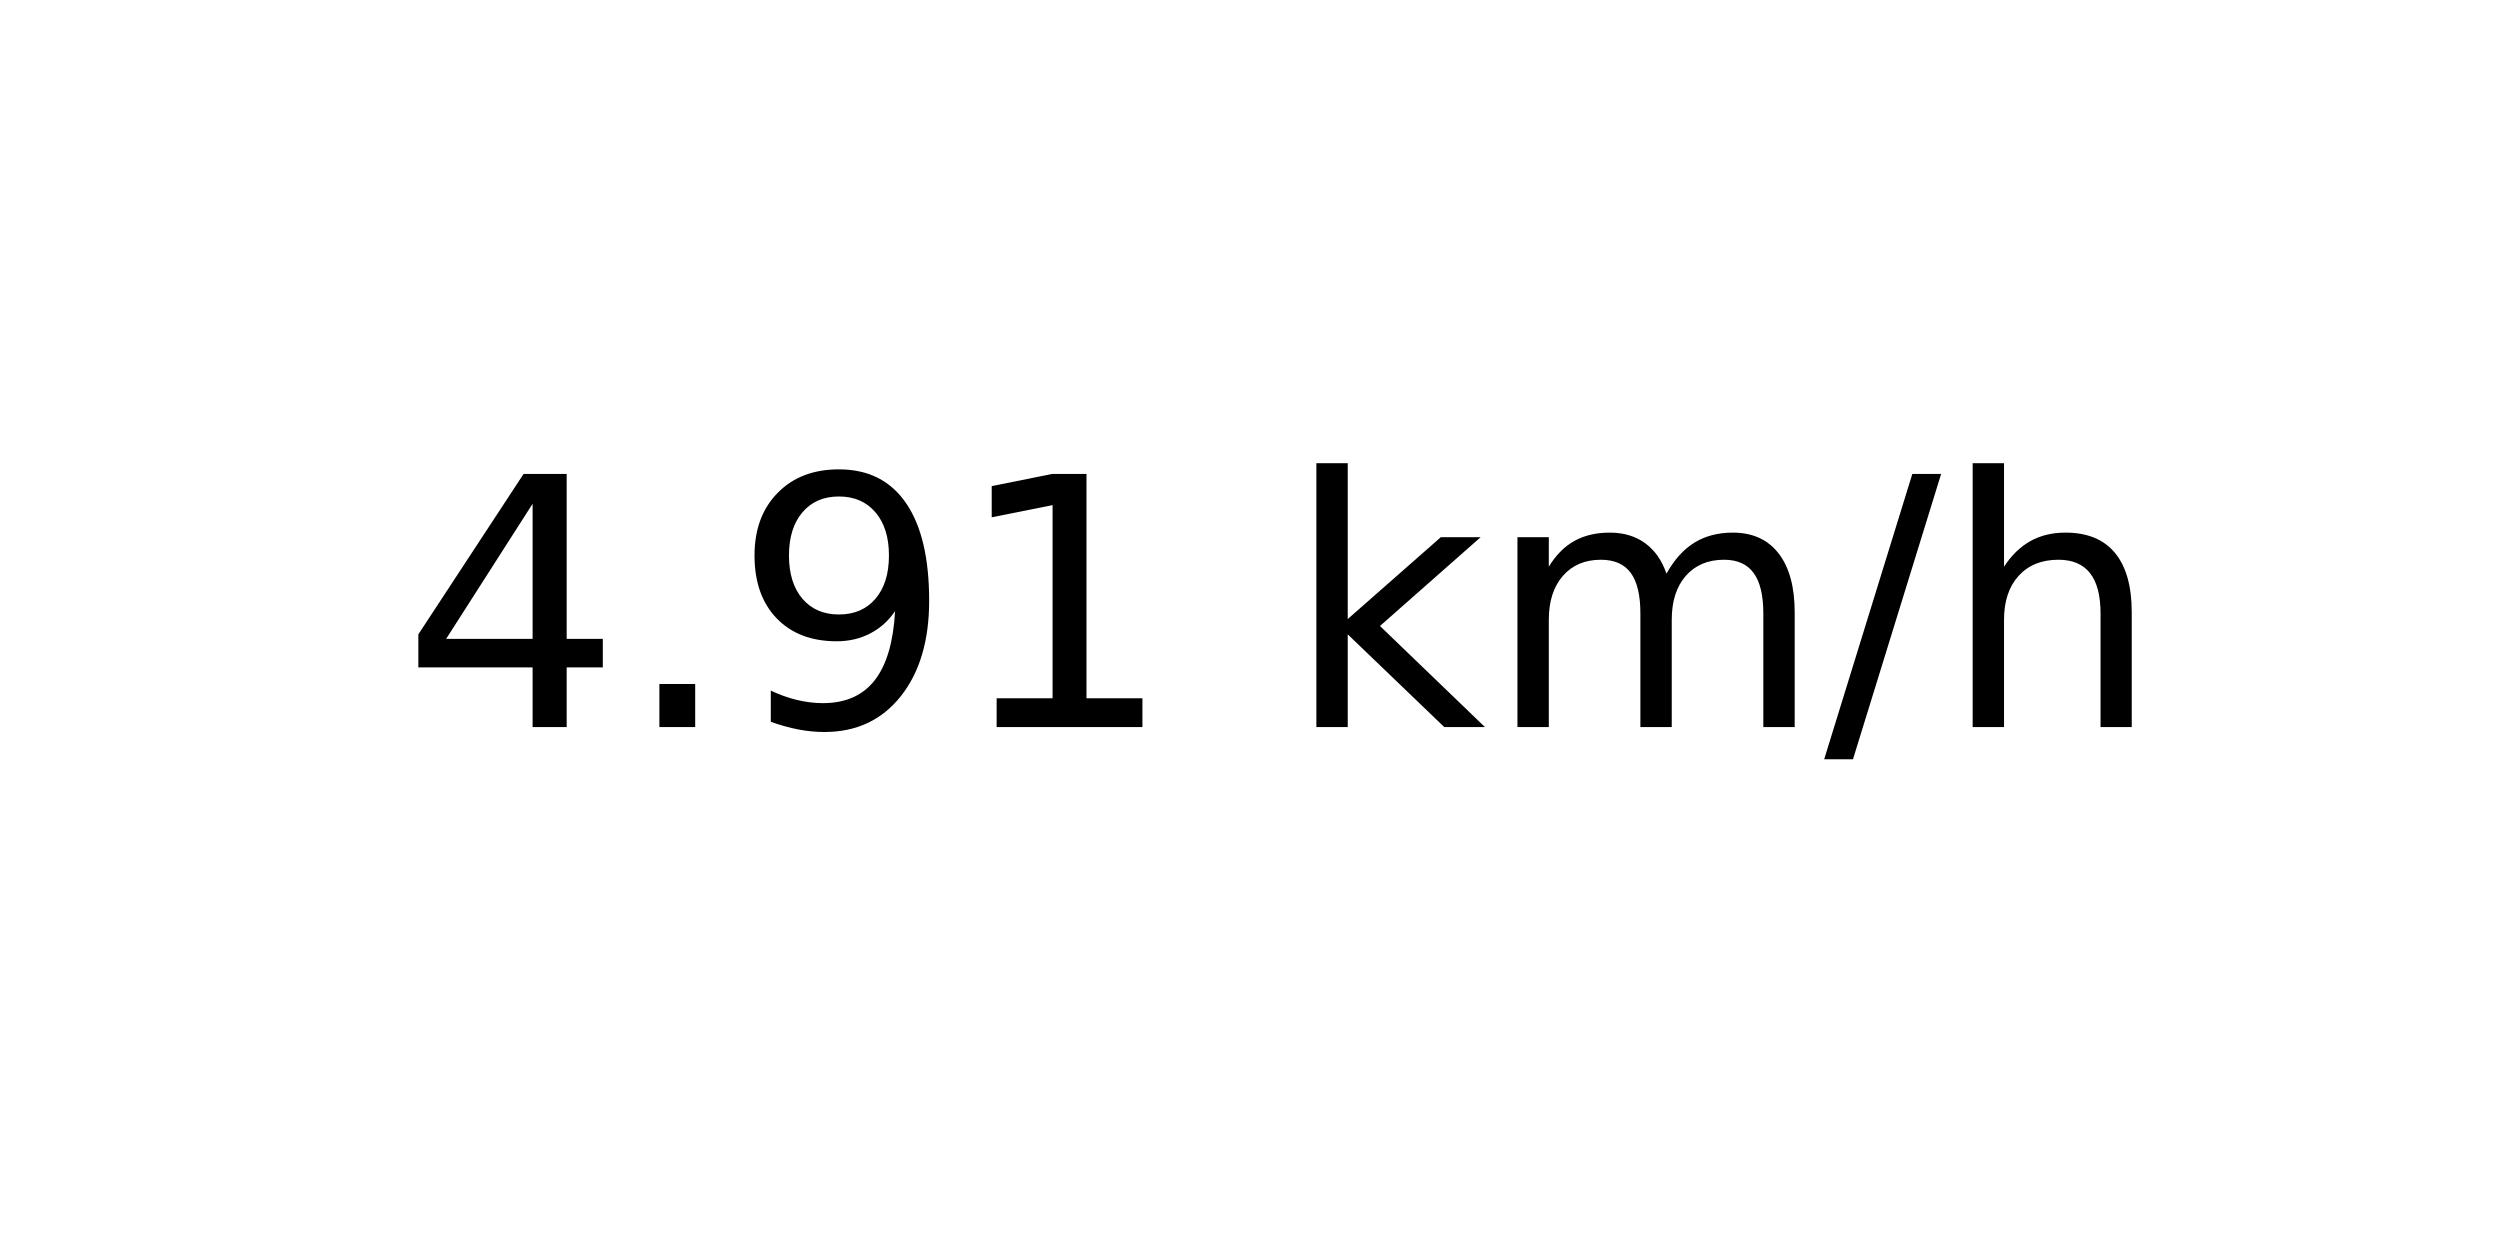
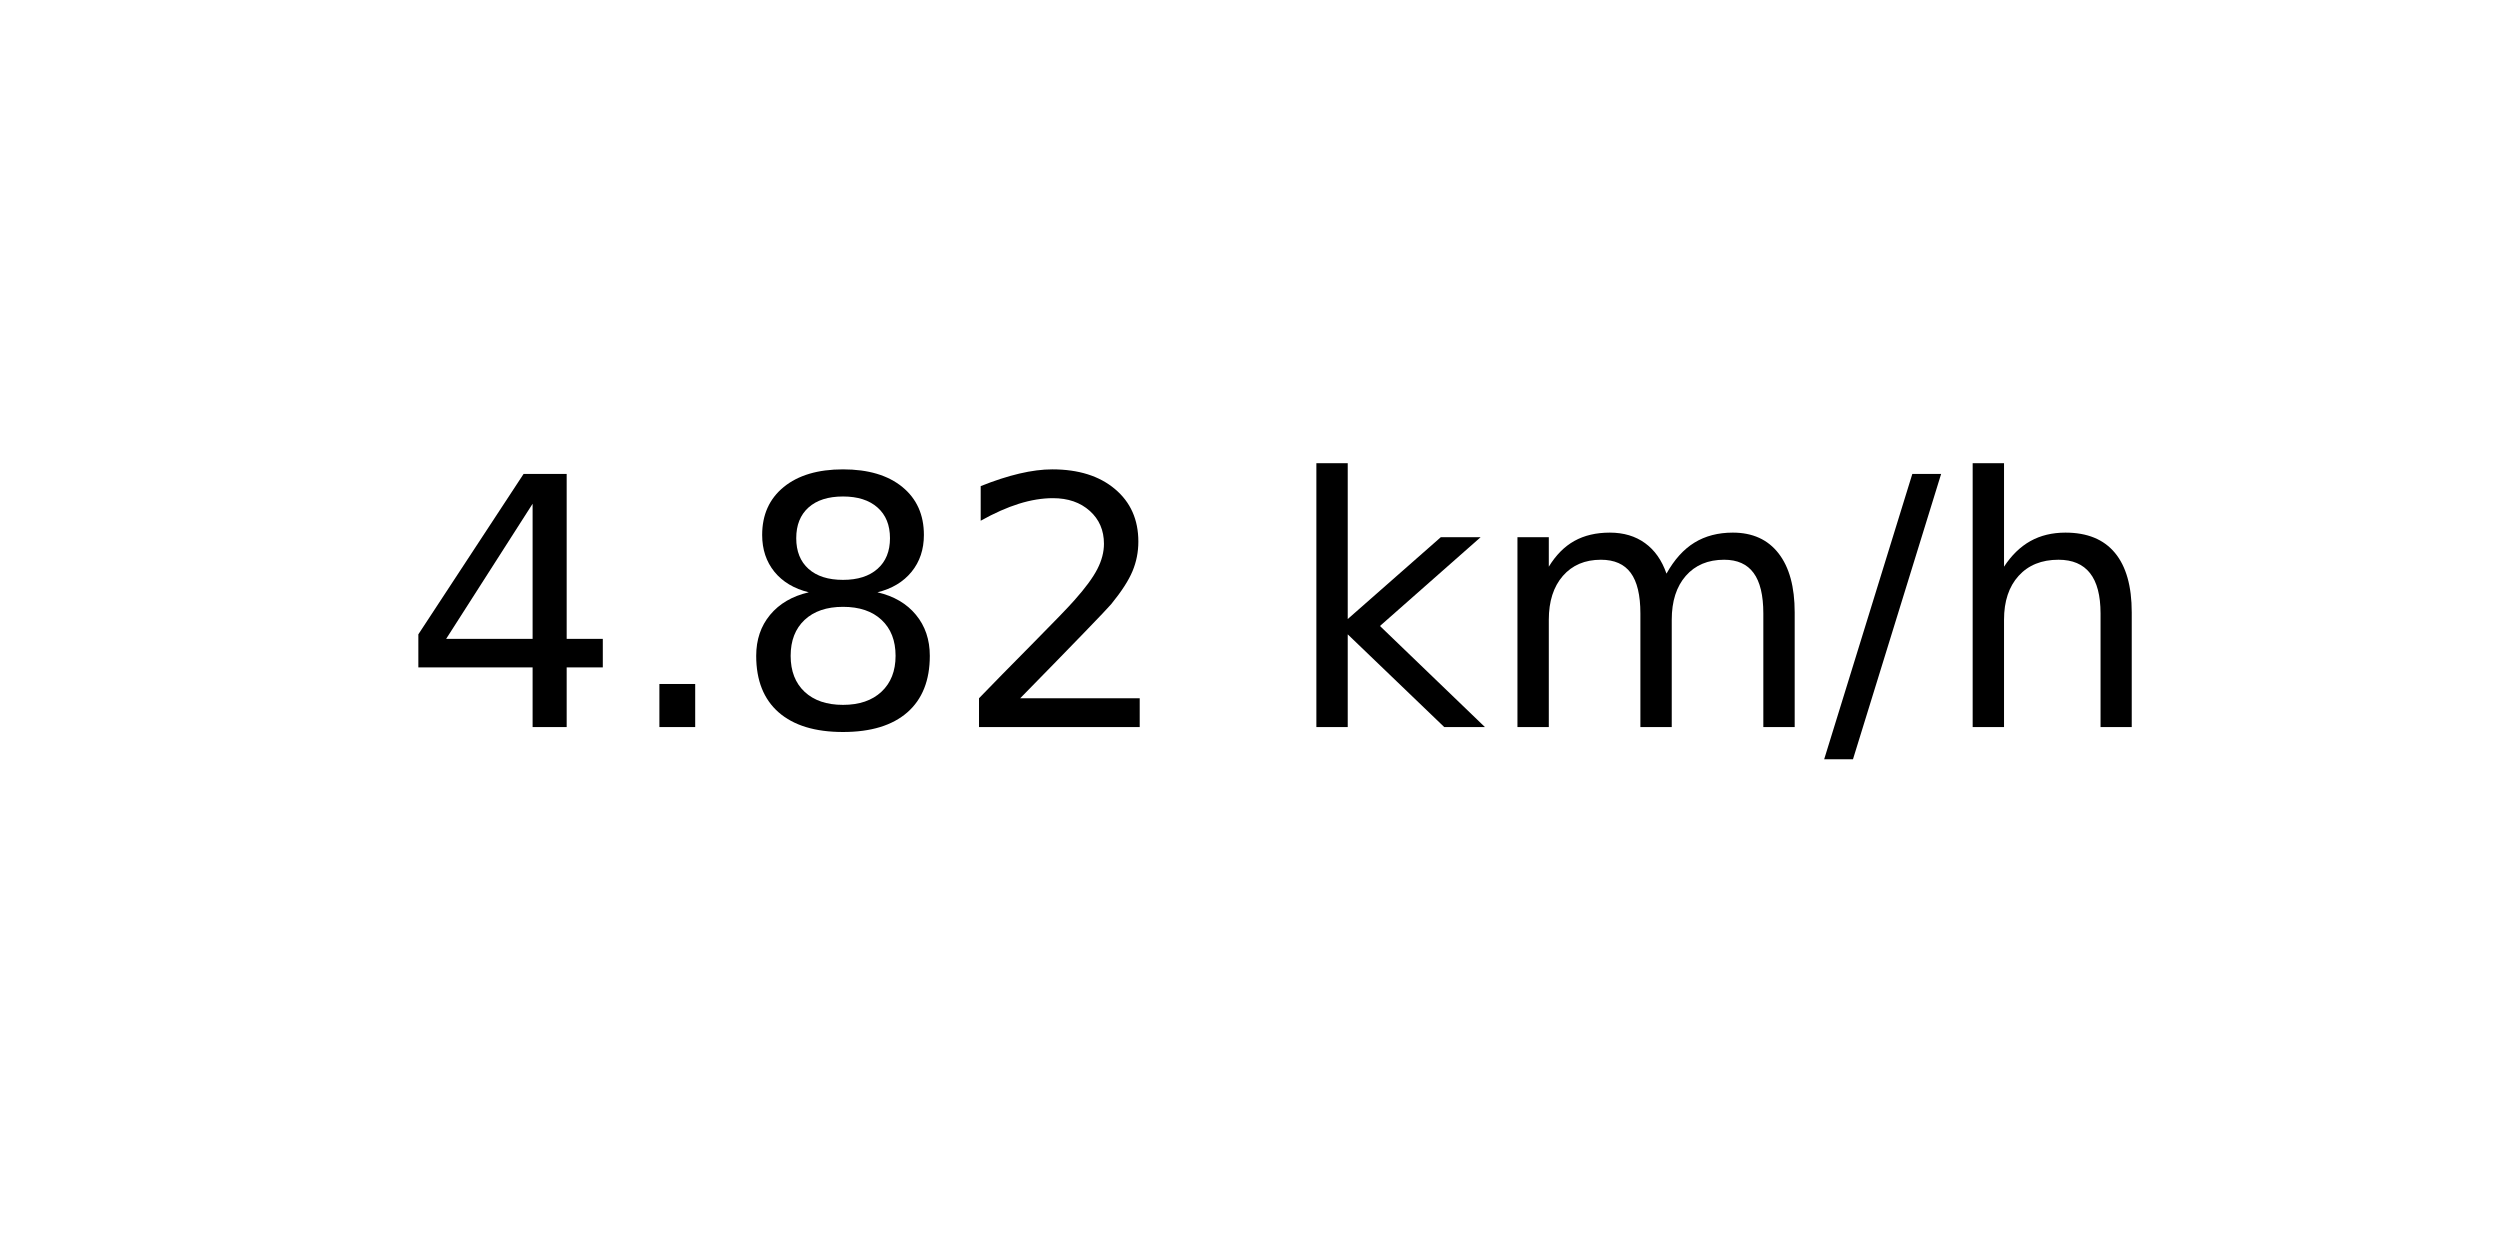
<svg xmlns="http://www.w3.org/2000/svg" xmlns:xlink="http://www.w3.org/1999/xlink" width="72pt" height="36pt" viewBox="0 0 72 36" version="1.1">
  <defs>
    <style type="text/css">*{stroke-linejoin: round; stroke-linecap: butt}</style>
  </defs>
  <g id="figure_1">
    <g id="axes_1">
      <g id="text_1">
        <g transform="translate(11.55937 20.93937) scale(0.1 -0.1)">
          <defs>
            <path id="DejaVuSans-34" d="M 2419 4116  L 825 1625  L 2419 1625  L 2419 4116  z M 2253 4666  L 3047 4666  L 3047 1625  L 3713 1625  L 3713 1100  L 3047 1100  L 3047 0  L 2419 0  L 2419 1100  L 313 1100  L 313 1709  L 2253 4666  z " transform="scale(0.015625)" />
            <path id="DejaVuSans-2e" d="M 684 794  L 1344 794  L 1344 0  L 684 0  L 684 794  z " transform="scale(0.015625)" />
-             <path id="DejaVuSans-39" d="M 703 97  L 703 672  Q 941 559 1184 500  Q 1428 441 1663 441  Q 2288 441 2617 861  Q 2947 1281 2994 2138  Q 2813 1869 2534 1725  Q 2256 1581 1919 1581  Q 1219 1581 811 2004  Q 403 2428 403 3163  Q 403 3881 828 4315  Q 1253 4750 1959 4750  Q 2769 4750 3195 4129  Q 3622 3509 3622 2328  Q 3622 1225 3098 567  Q 2575 -91 1691 -91  Q 1453 -91 1209 -44  Q 966 3 703 97  z M 1959 2075  Q 2384 2075 2632 2365  Q 2881 2656 2881 3163  Q 2881 3666 2632 3958  Q 2384 4250 1959 4250  Q 1534 4250 1286 3958  Q 1038 3666 1038 3163  Q 1038 2656 1286 2365  Q 1534 2075 1959 2075  z " transform="scale(0.015625)" />
-             <path id="DejaVuSans-31" d="M 794 531  L 1825 531  L 1825 4091  L 703 3866  L 703 4441  L 1819 4666  L 2450 4666  L 2450 531  L 3481 531  L 3481 0  L 794 0  L 794 531  z " transform="scale(0.015625)" />
+             <path id="DejaVuSans-38" d="M 2034 2216  Q 1584 2216 1326 1975  Q 1069 1734 1069 1313  Q 1069 891 1326 650  Q 1584 409 2034 409  Q 2484 409 2743 651  Q 3003 894 3003 1313  Q 3003 1734 2745 1975  Q 2488 2216 2034 2216  z M 1403 2484  Q 997 2584 770 2862  Q 544 3141 544 3541  Q 544 4100 942 4425  Q 1341 4750 2034 4750  Q 2731 4750 3128 4425  Q 3525 4100 3525 3541  Q 3525 3141 3298 2862  Q 3072 2584 2669 2484  Q 3125 2378 3379 2068  Q 3634 1759 3634 1313  Q 3634 634 3220 271  Q 2806 -91 2034 -91  Q 1263 -91 848 271  Q 434 634 434 1313  Q 434 1759 690 2068  Q 947 2378 1403 2484  z M 1172 3481  Q 1172 3119 1398 2916  Q 1625 2713 2034 2713  Q 2441 2713 2670 2916  Q 2900 3119 2900 3481  Q 2900 3844 2670 4047  Q 2441 4250 2034 4250  Q 1625 4250 1398 4047  Q 1172 3844 1172 3481  z " transform="scale(0.015625)" />
+             <path id="DejaVuSans-32" d="M 1228 531  L 3431 531  L 3431 0  L 469 0  L 469 531  Q 828 903 1448 1529  Q 2069 2156 2228 2338  Q 2531 2678 2651 2914  Q 2772 3150 2772 3378  Q 2772 3750 2511 3984  Q 2250 4219 1831 4219  Q 1534 4219 1204 4116  Q 875 4013 500 3803  L 500 4441  Q 881 4594 1212 4672  Q 1544 4750 1819 4750  Q 2544 4750 2975 4387  Q 3406 4025 3406 3419  Q 3406 3131 3298 2873  Q 3191 2616 2906 2266  Q 2828 2175 2409 1742  Q 1991 1309 1228 531  z " transform="scale(0.015625)" />
            <path id="DejaVuSans-20" transform="scale(0.015625)" />
            <path id="DejaVuSans-6b" d="M 581 4863  L 1159 4863  L 1159 1991  L 2875 3500  L 3609 3500  L 1753 1863  L 3688 0  L 2938 0  L 1159 1709  L 1159 0  L 581 0  L 581 4863  z " transform="scale(0.015625)" />
            <path id="DejaVuSans-6d" d="M 3328 2828  Q 3544 3216 3844 3400  Q 4144 3584 4550 3584  Q 5097 3584 5394 3201  Q 5691 2819 5691 2113  L 5691 0  L 5113 0  L 5113 2094  Q 5113 2597 4934 2840  Q 4756 3084 4391 3084  Q 3944 3084 3684 2787  Q 3425 2491 3425 1978  L 3425 0  L 2847 0  L 2847 2094  Q 2847 2600 2669 2842  Q 2491 3084 2119 3084  Q 1678 3084 1418 2786  Q 1159 2488 1159 1978  L 1159 0  L 581 0  L 581 3500  L 1159 3500  L 1159 2956  Q 1356 3278 1631 3431  Q 1906 3584 2284 3584  Q 2666 3584 2933 3390  Q 3200 3197 3328 2828  z " transform="scale(0.015625)" />
            <path id="DejaVuSans-2f" d="M 1625 4666  L 2156 4666  L 531 -594  L 0 -594  L 1625 4666  z " transform="scale(0.015625)" />
            <path id="DejaVuSans-68" d="M 3513 2113  L 3513 0  L 2938 0  L 2938 2094  Q 2938 2591 2744 2837  Q 2550 3084 2163 3084  Q 1697 3084 1428 2787  Q 1159 2491 1159 1978  L 1159 0  L 581 0  L 581 4863  L 1159 4863  L 1159 2956  Q 1366 3272 1645 3428  Q 1925 3584 2291 3584  Q 2894 3584 3203 3211  Q 3513 2838 3513 2113  z " transform="scale(0.015625)" />
          </defs>
          <use xlink:href="#DejaVuSans-34" />
          <use xlink:href="#DejaVuSans-2e" x="63.623" />
-           <use xlink:href="#DejaVuSans-39" x="95.41" />
-           <use xlink:href="#DejaVuSans-31" x="159.033" />
+           <use xlink:href="#DejaVuSans-38" x="95.41" />
+           <use xlink:href="#DejaVuSans-32" x="159.033" />
          <use xlink:href="#DejaVuSans-20" x="222.656" />
          <use xlink:href="#DejaVuSans-6b" x="254.443" />
          <use xlink:href="#DejaVuSans-6d" x="312.354" />
          <use xlink:href="#DejaVuSans-2f" x="409.766" />
          <use xlink:href="#DejaVuSans-68" x="443.457" />
        </g>
      </g>
    </g>
  </g>
</svg>
